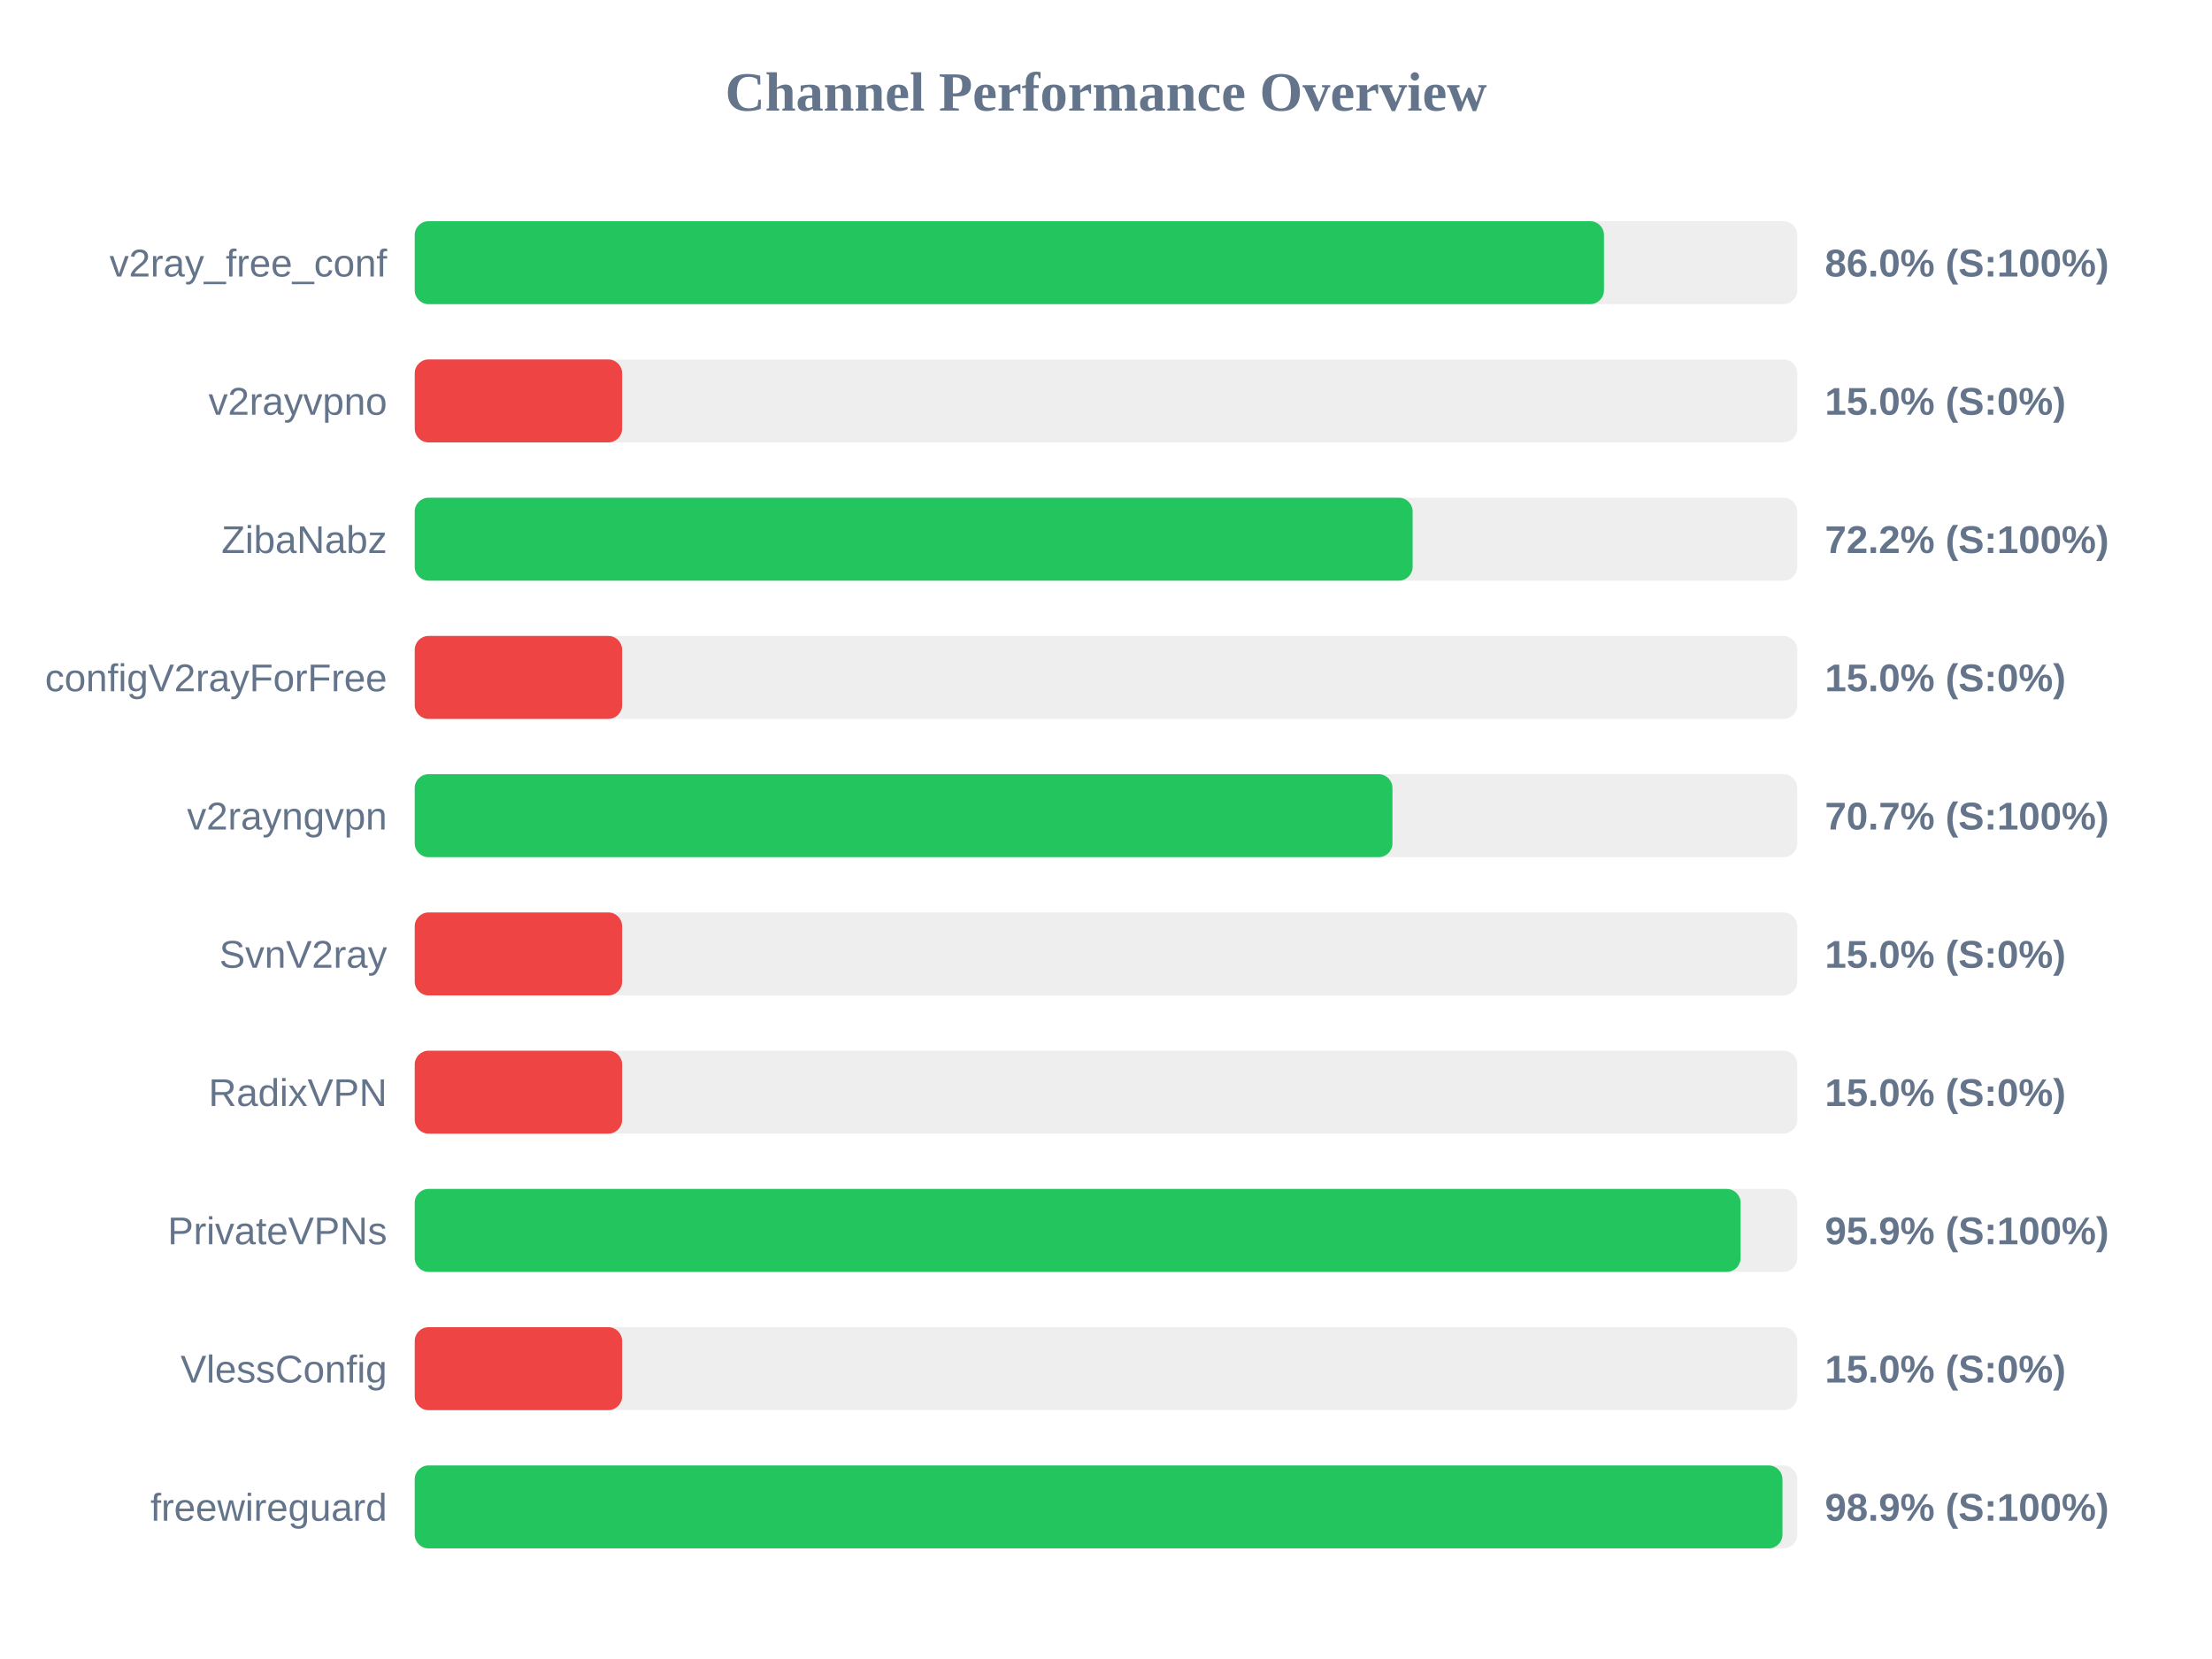
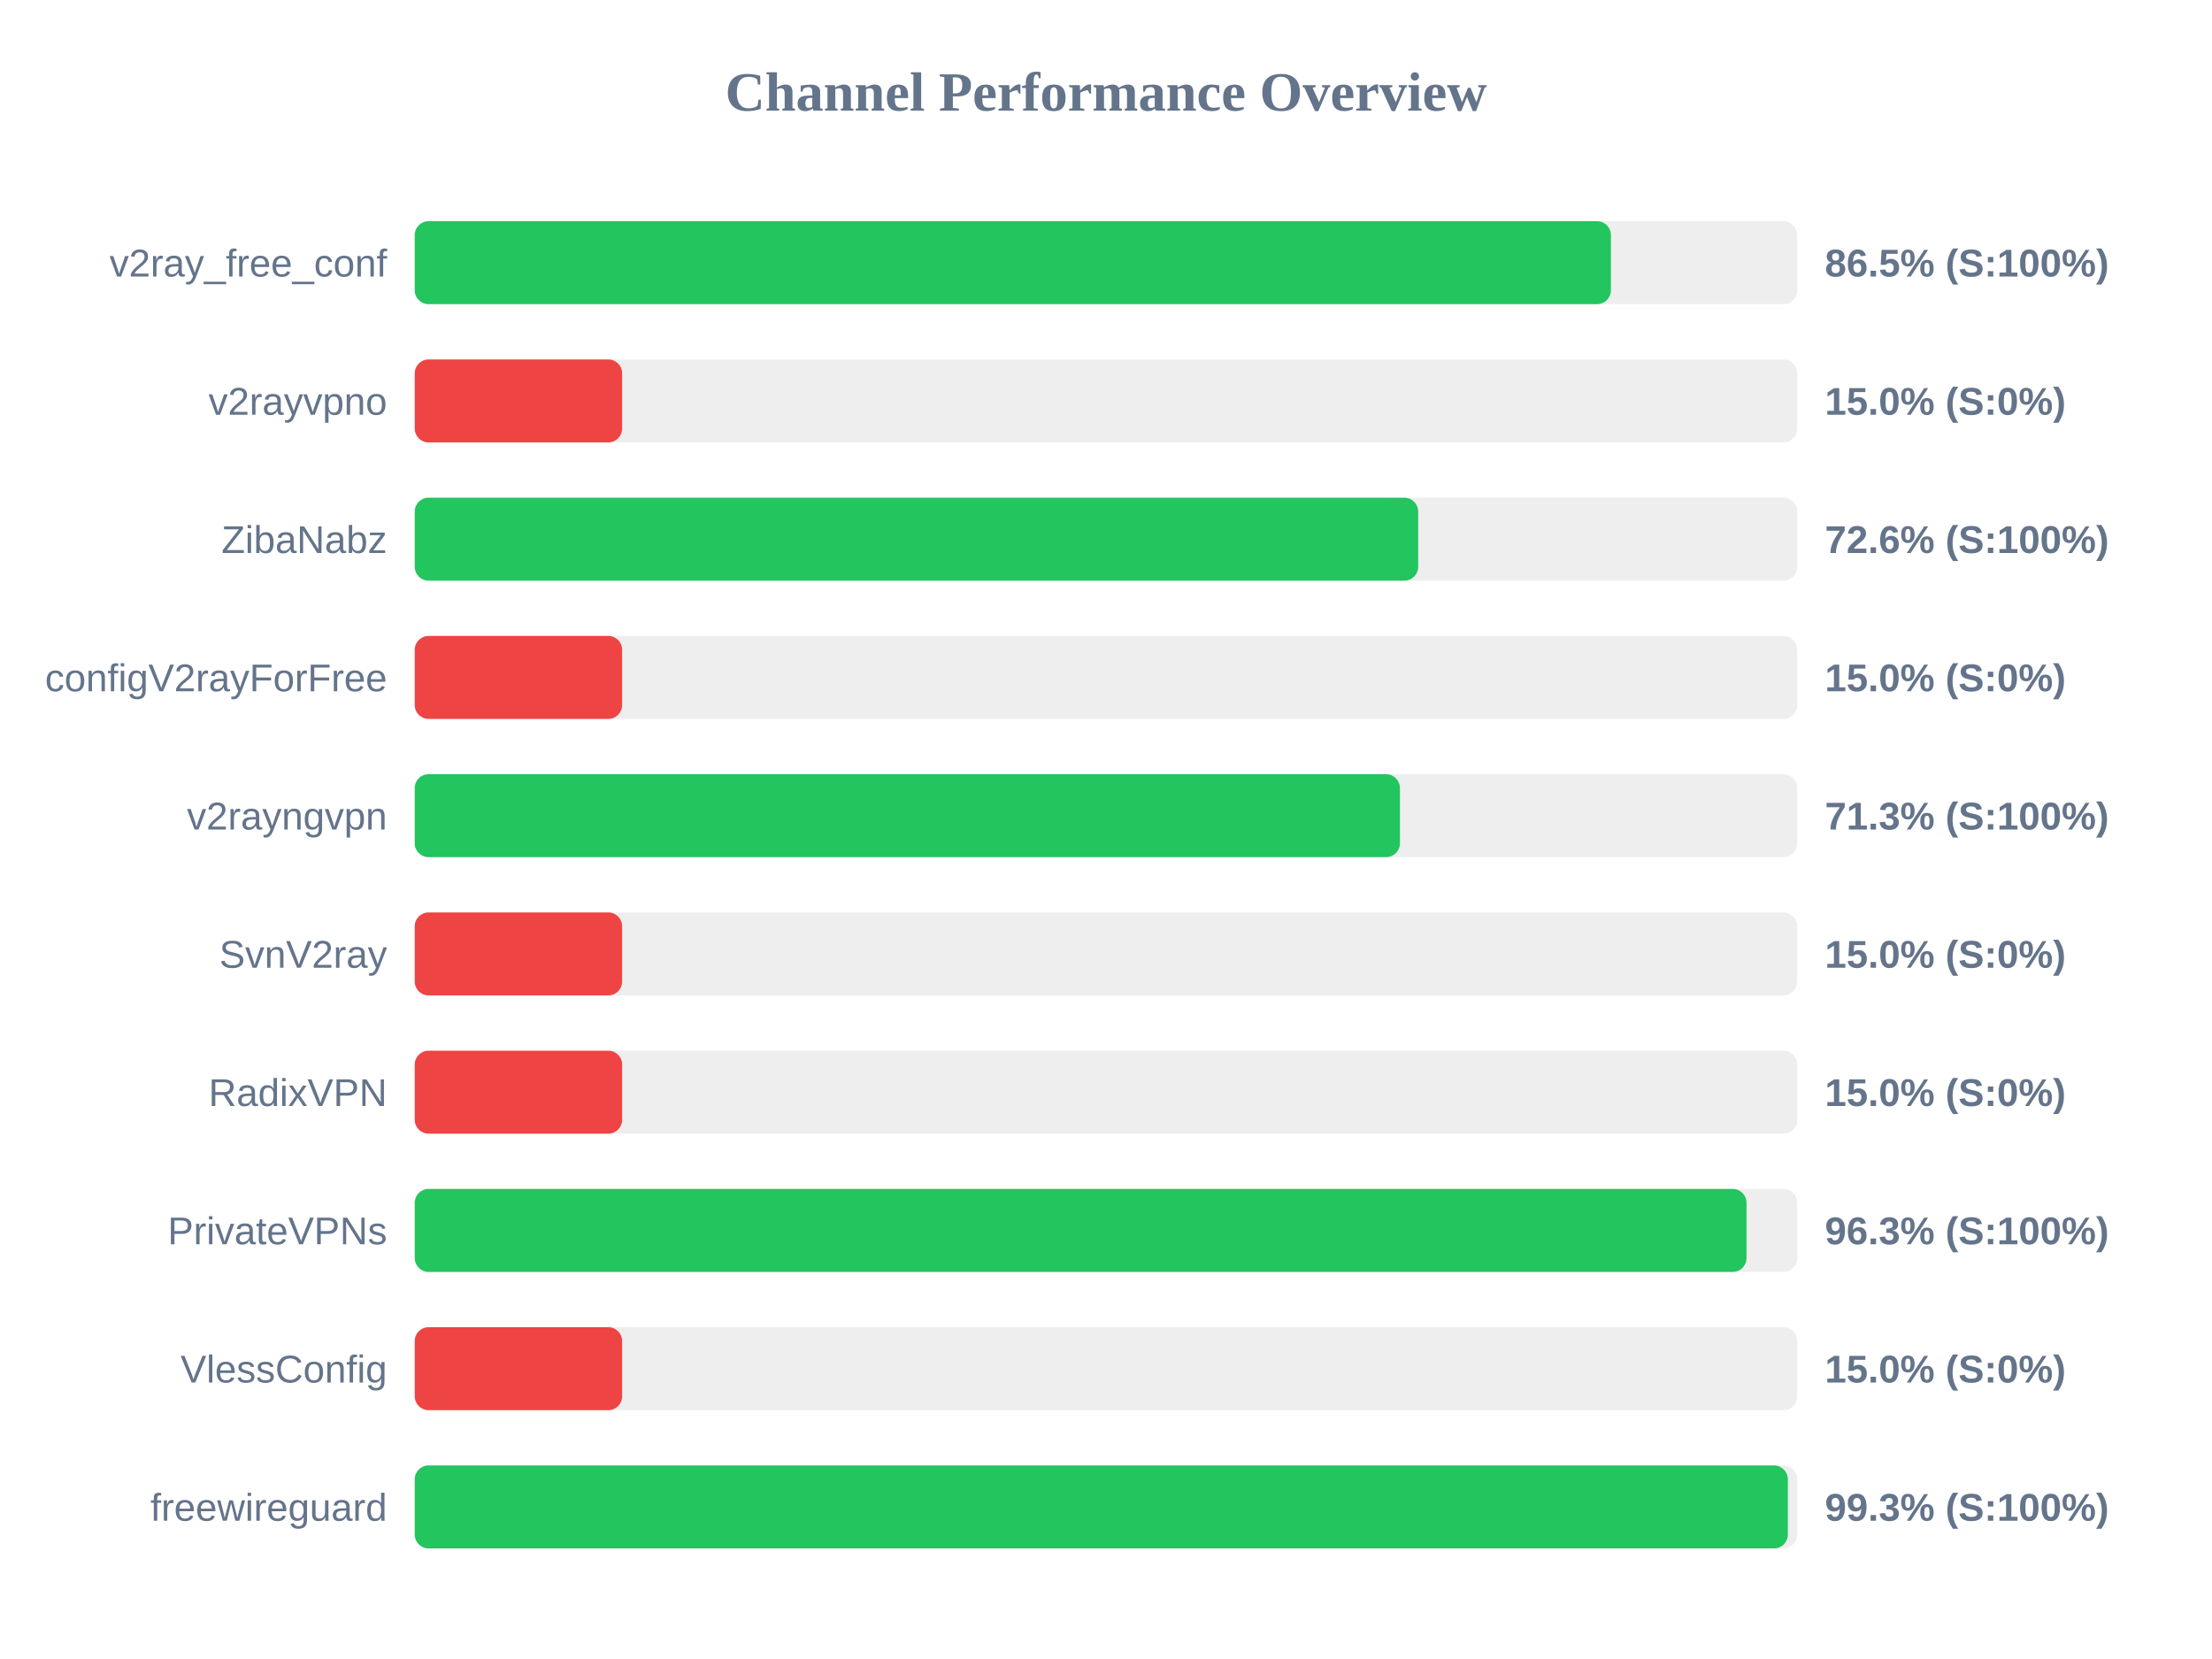
<svg xmlns="http://www.w3.org/2000/svg" width="800" height="600" version="1.1">
  <style>
        .row { font: 14px Arial; fill: #64748b; }
        .score { font: bold 14px Arial; fill: #64748b; }
    </style>
  <text x="400" y="40" text-anchor="middle" font-size="20px" font-weight="bold" fill="#64748b">Channel Performance Overview</text>
  <rect x="150" y="80" width="500" height="30" fill="#eee" rx="5" />
-   <rect x="150" y="80" width="430.1" height="30" fill="#22c55e" rx="5" />
+   <rect x="150" y="80" width="432.6" height="30" fill="#22c55e" rx="5" />
  <text x="140" y="100" text-anchor="end" class="row">v2ray_free_conf</text>
-   <text x="660" y="100" text-anchor="start" class="score">86.0% (S:100%)</text>
+   <text x="660" y="100" text-anchor="start" class="score">86.5% (S:100%)</text>
  <rect x="150" y="130" width="500" height="30" fill="#eee" rx="5" />
  <rect x="150" y="130" width="75.0" height="30" fill="#ef4444" rx="5" />
  <text x="140" y="150" text-anchor="end" class="row">v2rayvpno</text>
  <text x="660" y="150" text-anchor="start" class="score">15.0% (S:0%)</text>
  <rect x="150" y="180" width="500" height="30" fill="#eee" rx="5" />
-   <rect x="150" y="180" width="360.9" height="30" fill="#22c55e" rx="5" />
+   <rect x="150" y="180" width="362.9" height="30" fill="#22c55e" rx="5" />
  <text x="140" y="200" text-anchor="end" class="row">ZibaNabz</text>
-   <text x="660" y="200" text-anchor="start" class="score">72.2% (S:100%)</text>
+   <text x="660" y="200" text-anchor="start" class="score">72.6% (S:100%)</text>
  <rect x="150" y="230" width="500" height="30" fill="#eee" rx="5" />
  <rect x="150" y="230" width="75.0" height="30" fill="#ef4444" rx="5" />
  <text x="140" y="250" text-anchor="end" class="row">configV2rayForFree</text>
  <text x="660" y="250" text-anchor="start" class="score">15.0% (S:0%)</text>
  <rect x="150" y="280" width="500" height="30" fill="#eee" rx="5" />
-   <rect x="150" y="280" width="353.6" height="30" fill="#22c55e" rx="5" />
+   <rect x="150" y="280" width="356.3" height="30" fill="#22c55e" rx="5" />
  <text x="140" y="300" text-anchor="end" class="row">v2rayngvpn</text>
-   <text x="660" y="300" text-anchor="start" class="score">70.7% (S:100%)</text>
+   <text x="660" y="300" text-anchor="start" class="score">71.3% (S:100%)</text>
  <rect x="150" y="330" width="500" height="30" fill="#eee" rx="5" />
  <rect x="150" y="330" width="75.0" height="30" fill="#ef4444" rx="5" />
  <text x="140" y="350" text-anchor="end" class="row">SvnV2ray</text>
  <text x="660" y="350" text-anchor="start" class="score">15.0% (S:0%)</text>
  <rect x="150" y="380" width="500" height="30" fill="#eee" rx="5" />
  <rect x="150" y="380" width="75.0" height="30" fill="#ef4444" rx="5" />
  <text x="140" y="400" text-anchor="end" class="row">RadixVPN</text>
  <text x="660" y="400" text-anchor="start" class="score">15.0% (S:0%)</text>
  <rect x="150" y="430" width="500" height="30" fill="#eee" rx="5" />
-   <rect x="150" y="430" width="479.5" height="30" fill="#22c55e" rx="5" />
+   <rect x="150" y="430" width="481.65" height="30" fill="#22c55e" rx="5" />
  <text x="140" y="450" text-anchor="end" class="row">PrivateVPNs</text>
-   <text x="660" y="450" text-anchor="start" class="score">95.9% (S:100%)</text>
+   <text x="660" y="450" text-anchor="start" class="score">96.3% (S:100%)</text>
  <rect x="150" y="480" width="500" height="30" fill="#eee" rx="5" />
  <rect x="150" y="480" width="75.0" height="30" fill="#ef4444" rx="5" />
  <text x="140" y="500" text-anchor="end" class="row">VlessConfig</text>
  <text x="660" y="500" text-anchor="start" class="score">15.0% (S:0%)</text>
  <rect x="150" y="530" width="500" height="30" fill="#eee" rx="5" />
-   <rect x="150" y="530" width="494.65" height="30" fill="#22c55e" rx="5" />
+   <rect x="150" y="530" width="496.6" height="30" fill="#22c55e" rx="5" />
  <text x="140" y="550" text-anchor="end" class="row">freewireguard</text>
-   <text x="660" y="550" text-anchor="start" class="score">98.9% (S:100%)</text>
+   <text x="660" y="550" text-anchor="start" class="score">99.3% (S:100%)</text>
</svg>
